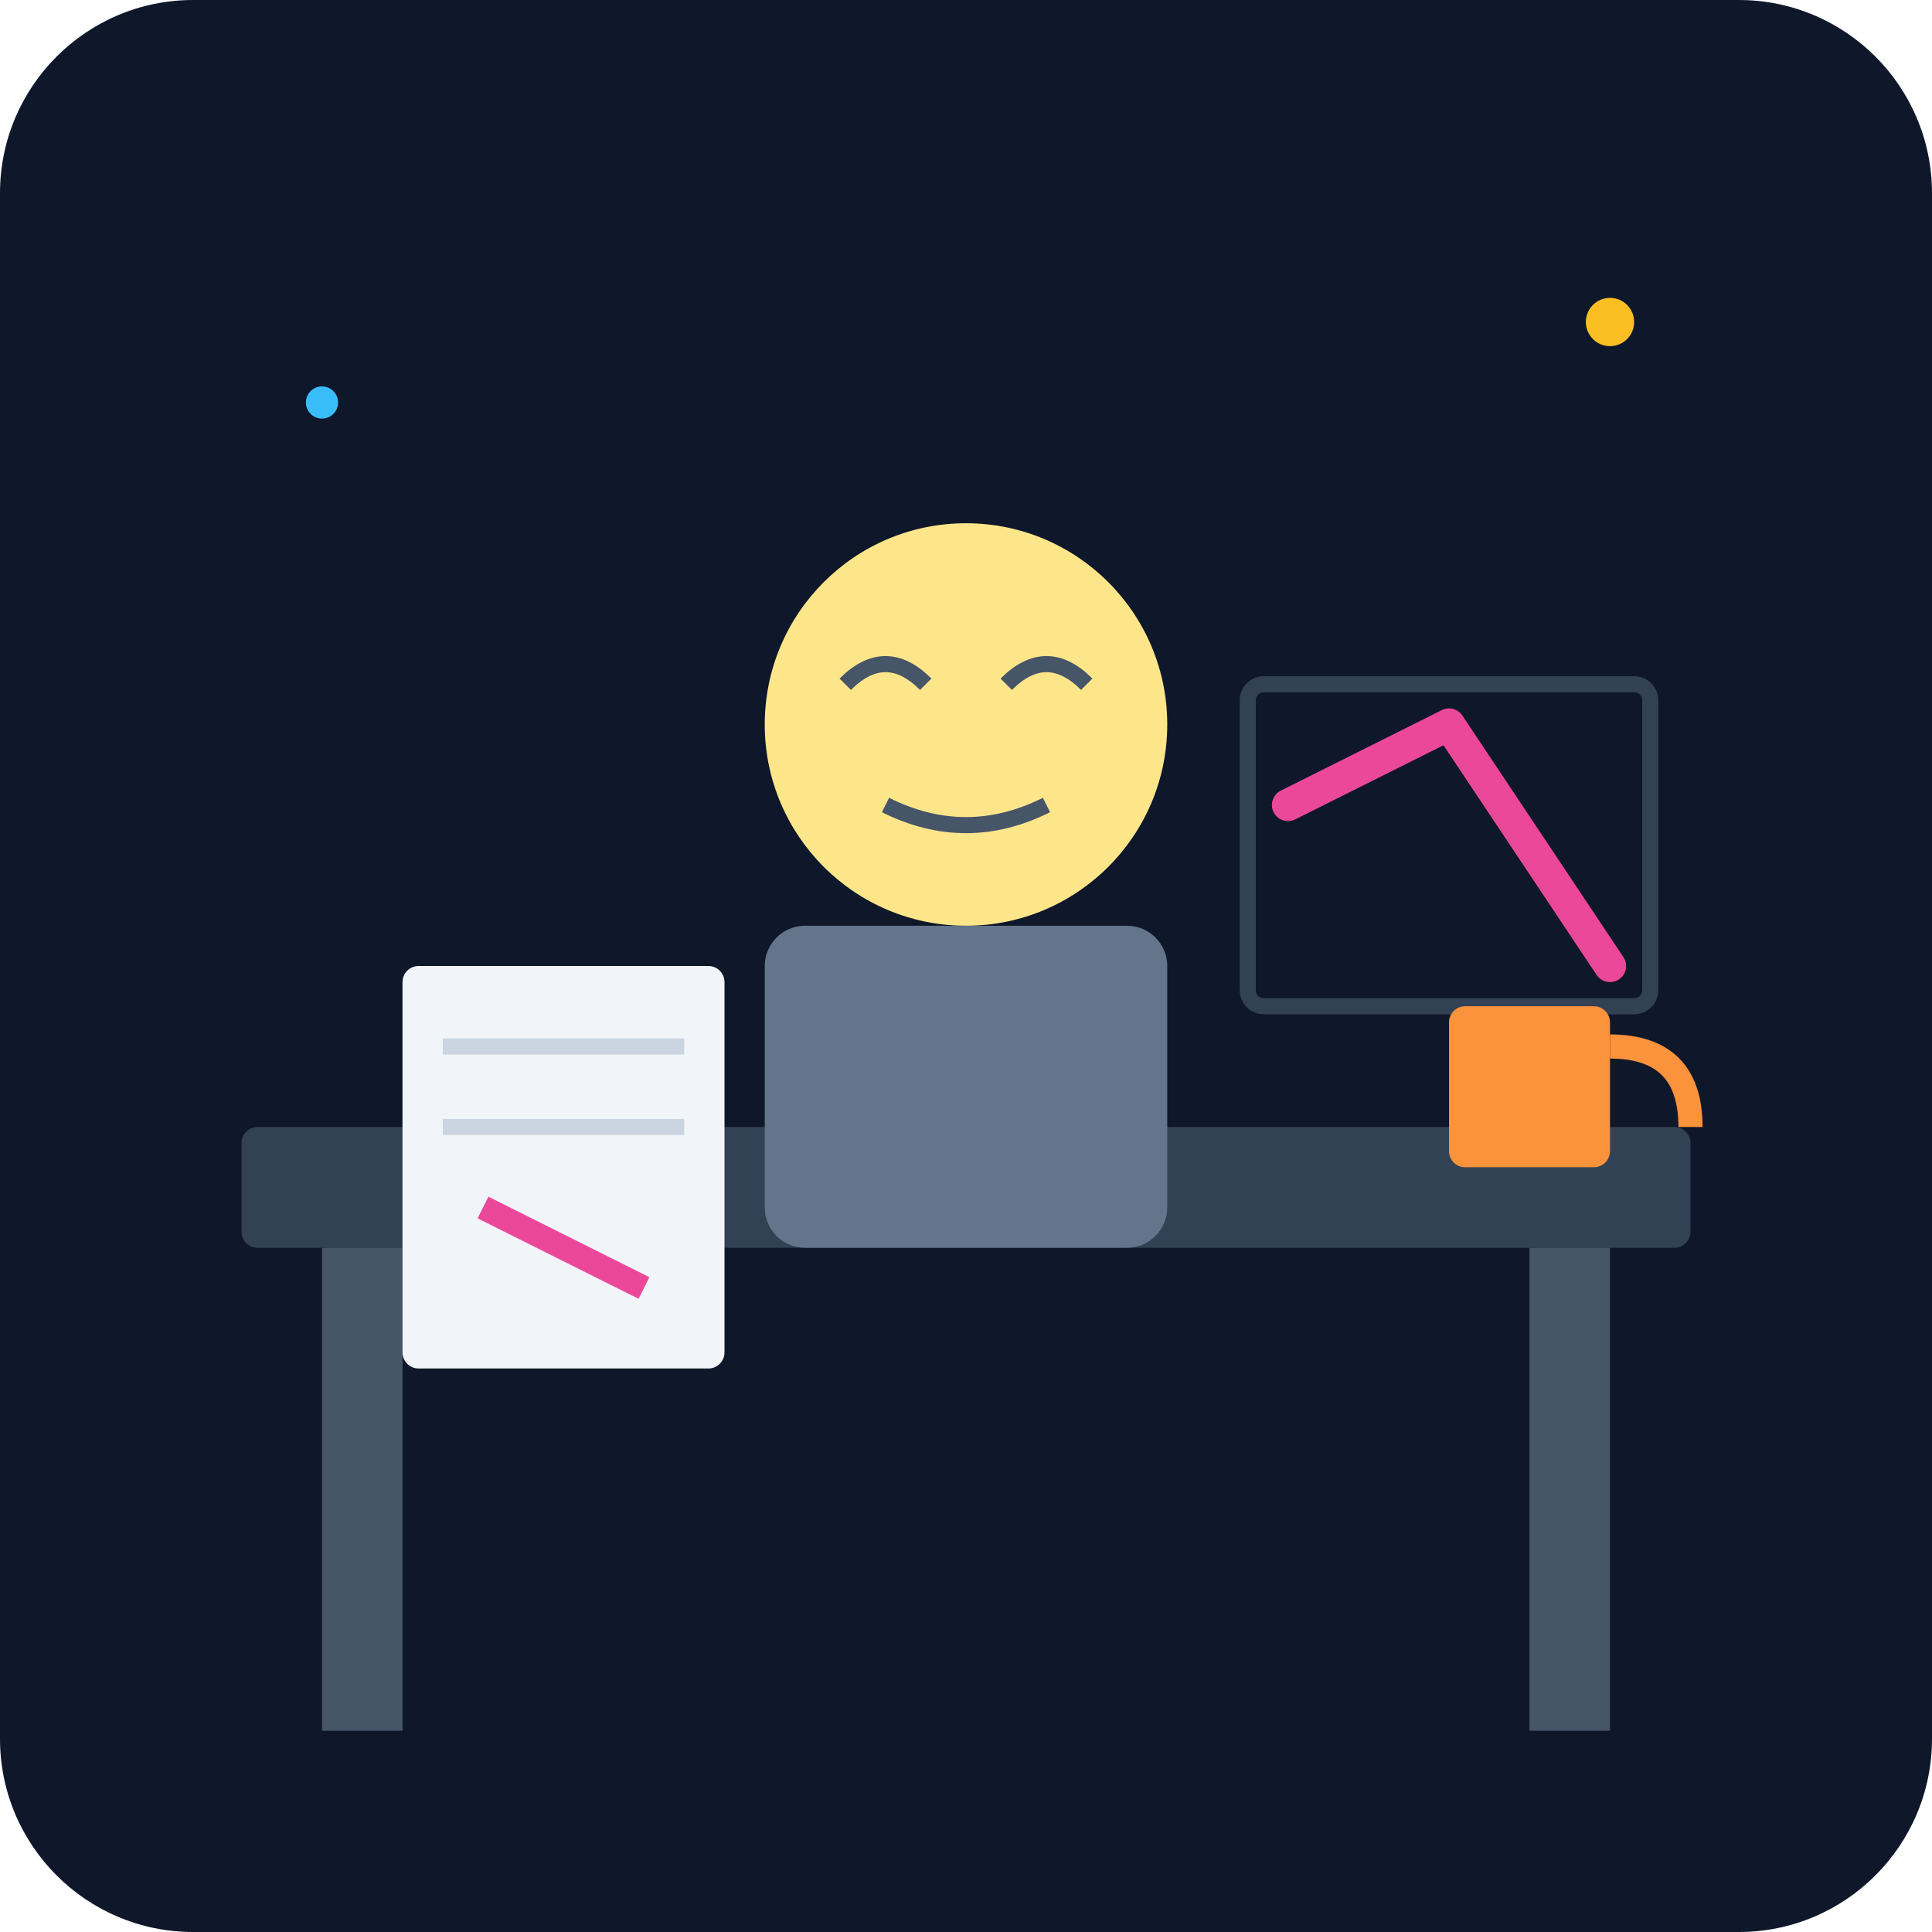
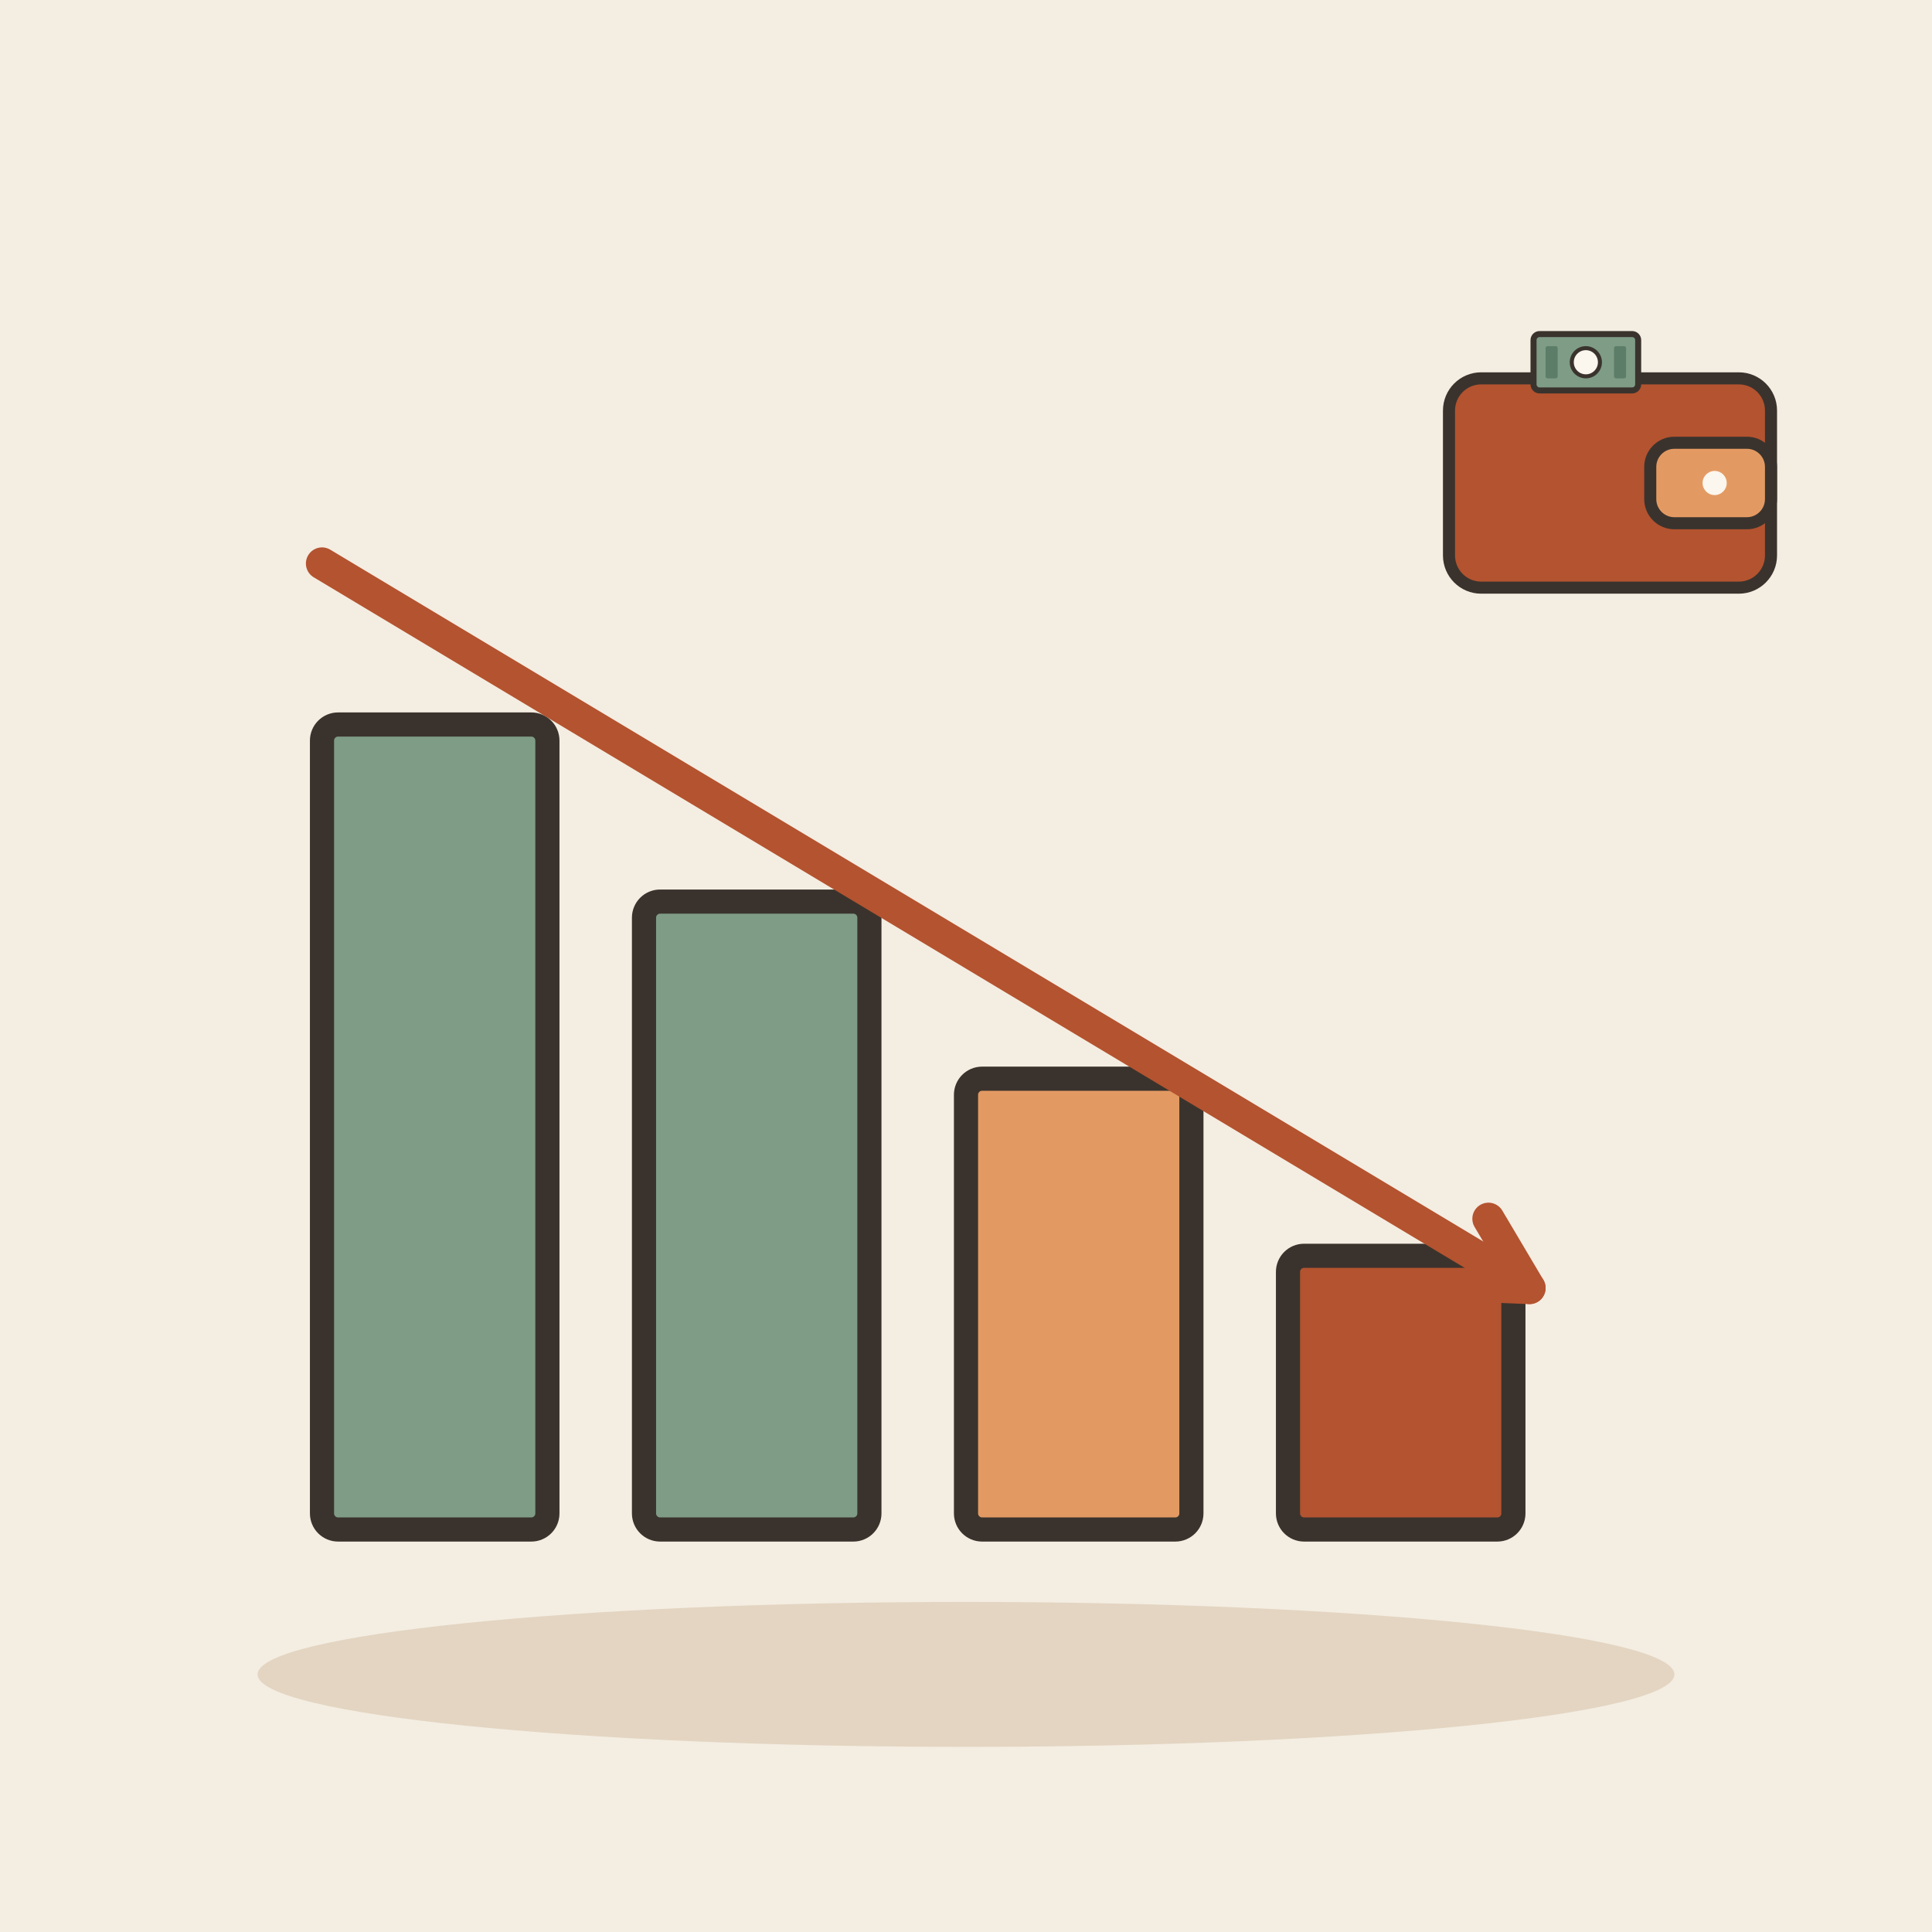
- <svg xmlns="http://www.w3.org/2000/svg" viewBox="0 0 240 240">
-   <defs>
-     <linearGradient id="bgGrad" x1="0" y1="0" x2="0" y2="240">
-       <stop offset="0%" stop-color="#0f172a" />
-       <stop offset="100%" stop-color="#1e293b" />
-     </linearGradient>
-   </defs>
-   <rect width="240" height="240" rx="24" fill="url(#bgGrad)" />
-   <rect x="30" y="140" width="180" height="15" rx="2" fill="#334155" />
-   <rect x="40" y="155" width="10" height="60" fill="#475569" />
-   <rect x="190" y="155" width="10" height="60" fill="#475569" />
-   <circle cx="120" cy="90" r="25" fill="#fde68a" />
-   <path d="M105 85 Q110 80 115 85 M125 85 Q130 80 135 85" stroke="#475569" stroke-width="2" fill="none" />
-   <path d="M110 100 Q120 105 130 100" stroke="#475569" stroke-width="2" fill="none" />
-   <rect x="95" y="115" width="50" height="40" rx="5" fill="#64748b" />
-   <path d="M160 100 L180 90 L200 120" stroke="#ec4899" stroke-width="4" fill="none" stroke-linecap="round" stroke-linejoin="round" />
-   <rect x="155" y="85" width="50" height="40" rx="2" fill="none" stroke="#334155" stroke-width="2" />
-   <rect x="50" y="120" width="40" height="50" rx="2" fill="#f1f5f9" />
-   <line x1="55" y1="130" x2="85" y2="130" stroke="#cbd5e1" stroke-width="2" />
-   <line x1="55" y1="140" x2="85" y2="140" stroke="#cbd5e1" stroke-width="2" />
-   <path d="M60 150 L80 160" stroke="#ec4899" stroke-width="3" />
-   <rect x="180" y="125" width="20" height="20" rx="2" fill="#fb923c" />
-   <path d="M200 130 Q210 130 210 140" stroke="#fb923c" stroke-width="3" fill="none" />
-   <circle cx="200" cy="40" r="3" fill="#fbbf24" />
-   <circle cx="40" cy="50" r="2" fill="#38bdf8" />
+ <svg xmlns="http://www.w3.org/2000/svg" viewBox="0 0 240 240" data-style="editorial">
+   <rect width="240" height="240" fill="#F4EDE2" />
+   <ellipse cx="120" cy="208" rx="88" ry="9" fill="#E3D5C1" />
+   <rect x="40" y="90" width="28" height="100" rx="2" fill="#7E9C86" stroke="#3A332D" stroke-width="3" stroke-linecap="round" stroke-linejoin="round" />
+   <rect x="80" y="112" width="28" height="78" rx="2" fill="#7E9C86" stroke="#3A332D" stroke-width="3" stroke-linecap="round" stroke-linejoin="round" />
+   <rect x="120" y="134" width="28" height="56" rx="2" fill="#E39A62" stroke="#3A332D" stroke-width="3" stroke-linecap="round" stroke-linejoin="round" />
+   <rect x="160" y="156" width="28" height="34" rx="2" fill="#B4532F" stroke="#3A332D" stroke-width="3" stroke-linecap="round" stroke-linejoin="round" />
+   <path d="M40 70L190 160" stroke="#B4532F" stroke-width="4" stroke-linecap="round" fill="none" />
+   <path d="M180.0 159.6L190 160L184.9 151.4" fill="none" stroke="#B4532F" stroke-width="4" stroke-linecap="round" stroke-linejoin="round" />
+   <g transform="translate(200 60) scale(0.5 0.5)">
+     <rect x="-40" y="-26" width="80" height="52" rx="8" fill="#B4532F" stroke="#3A332D" stroke-width="3" stroke-linecap="round" stroke-linejoin="round" />
+     <rect x="10" y="-10" width="30" height="20" rx="6" fill="#E39A62" stroke="#3A332D" stroke-width="3" stroke-linecap="round" stroke-linejoin="round" />
+     <circle cx="26" cy="0" r="3" fill="#FBF6EE" />
+     <g transform="translate(-6 -30) scale(0.5 0.5)">
+       <rect x="-26" y="-14" width="52" height="28" rx="3" fill="#7E9C86" stroke="#3A332D" stroke-width="3" stroke-linecap="round" stroke-linejoin="round" />
+       <circle cx="0" cy="0" r="7" fill="#FBF6EE" stroke="#3A332D" stroke-linecap="round" stroke-linejoin="round" stroke-width="2" />
+       <rect x="-20" y="-8" width="6" height="16" rx="1" fill="#5C7D68" />
+       <rect x="14" y="-8" width="6" height="16" rx="1" fill="#5C7D68" />
+     </g>
+   </g>
</svg>
